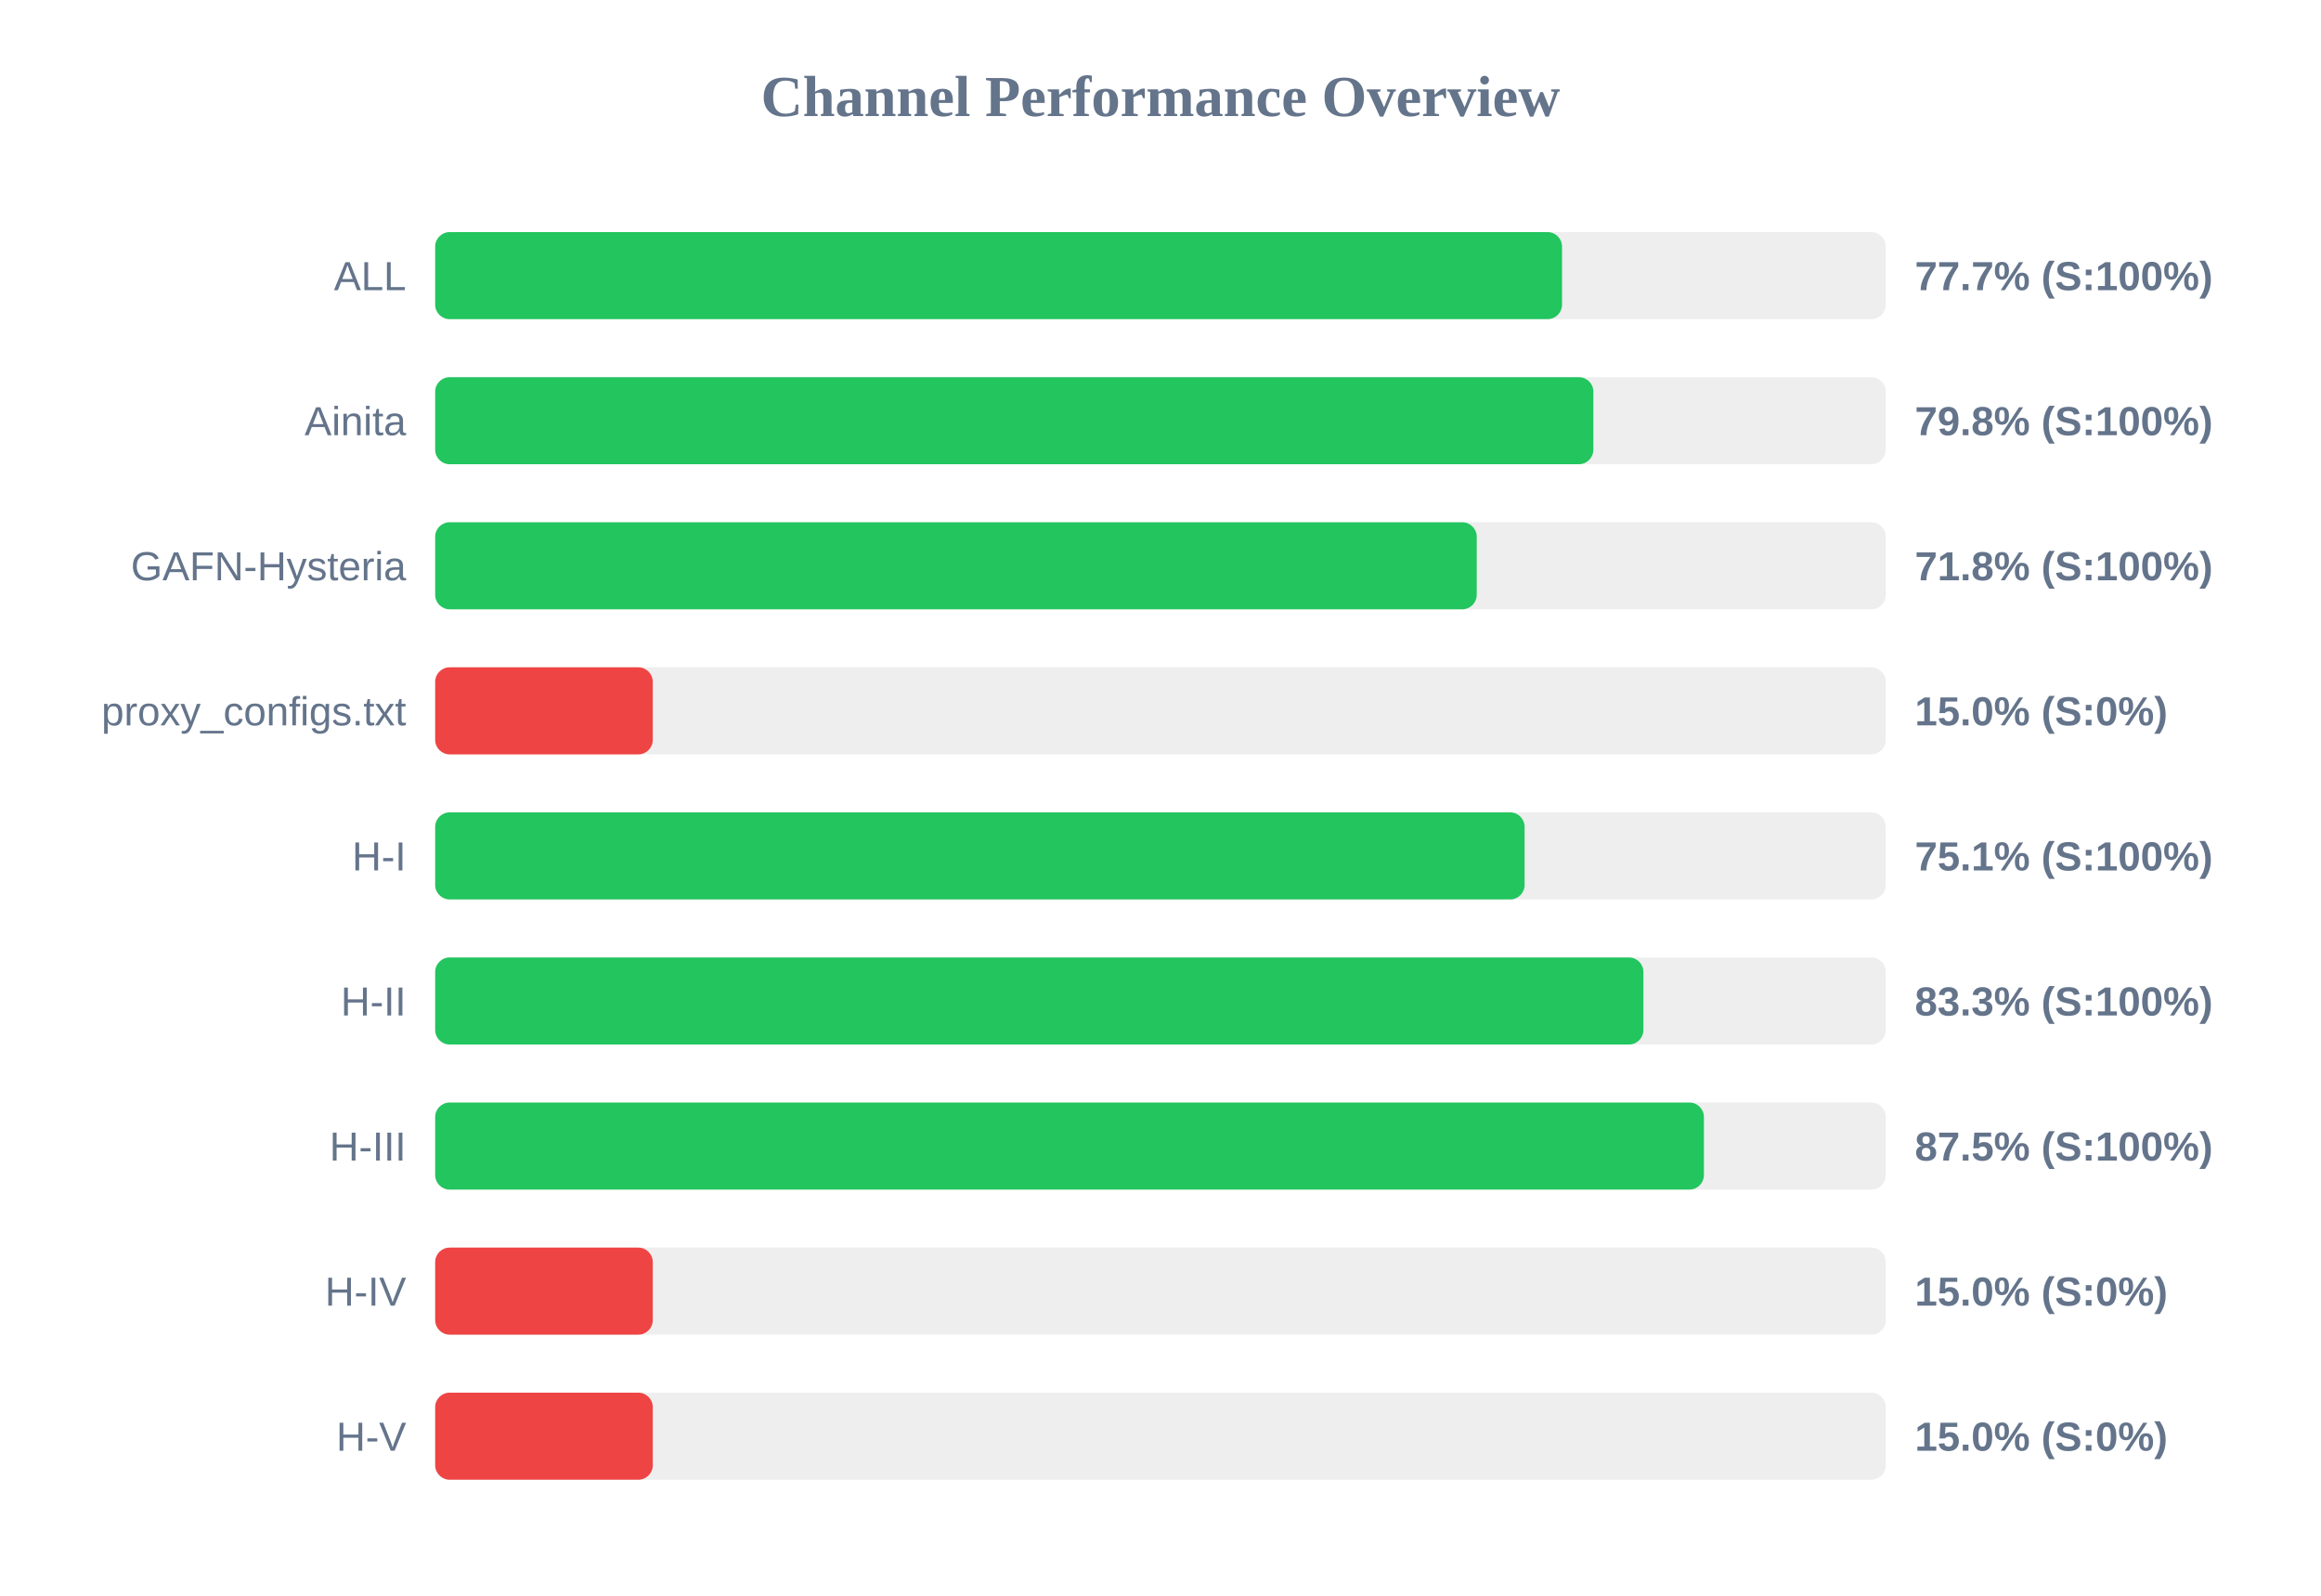
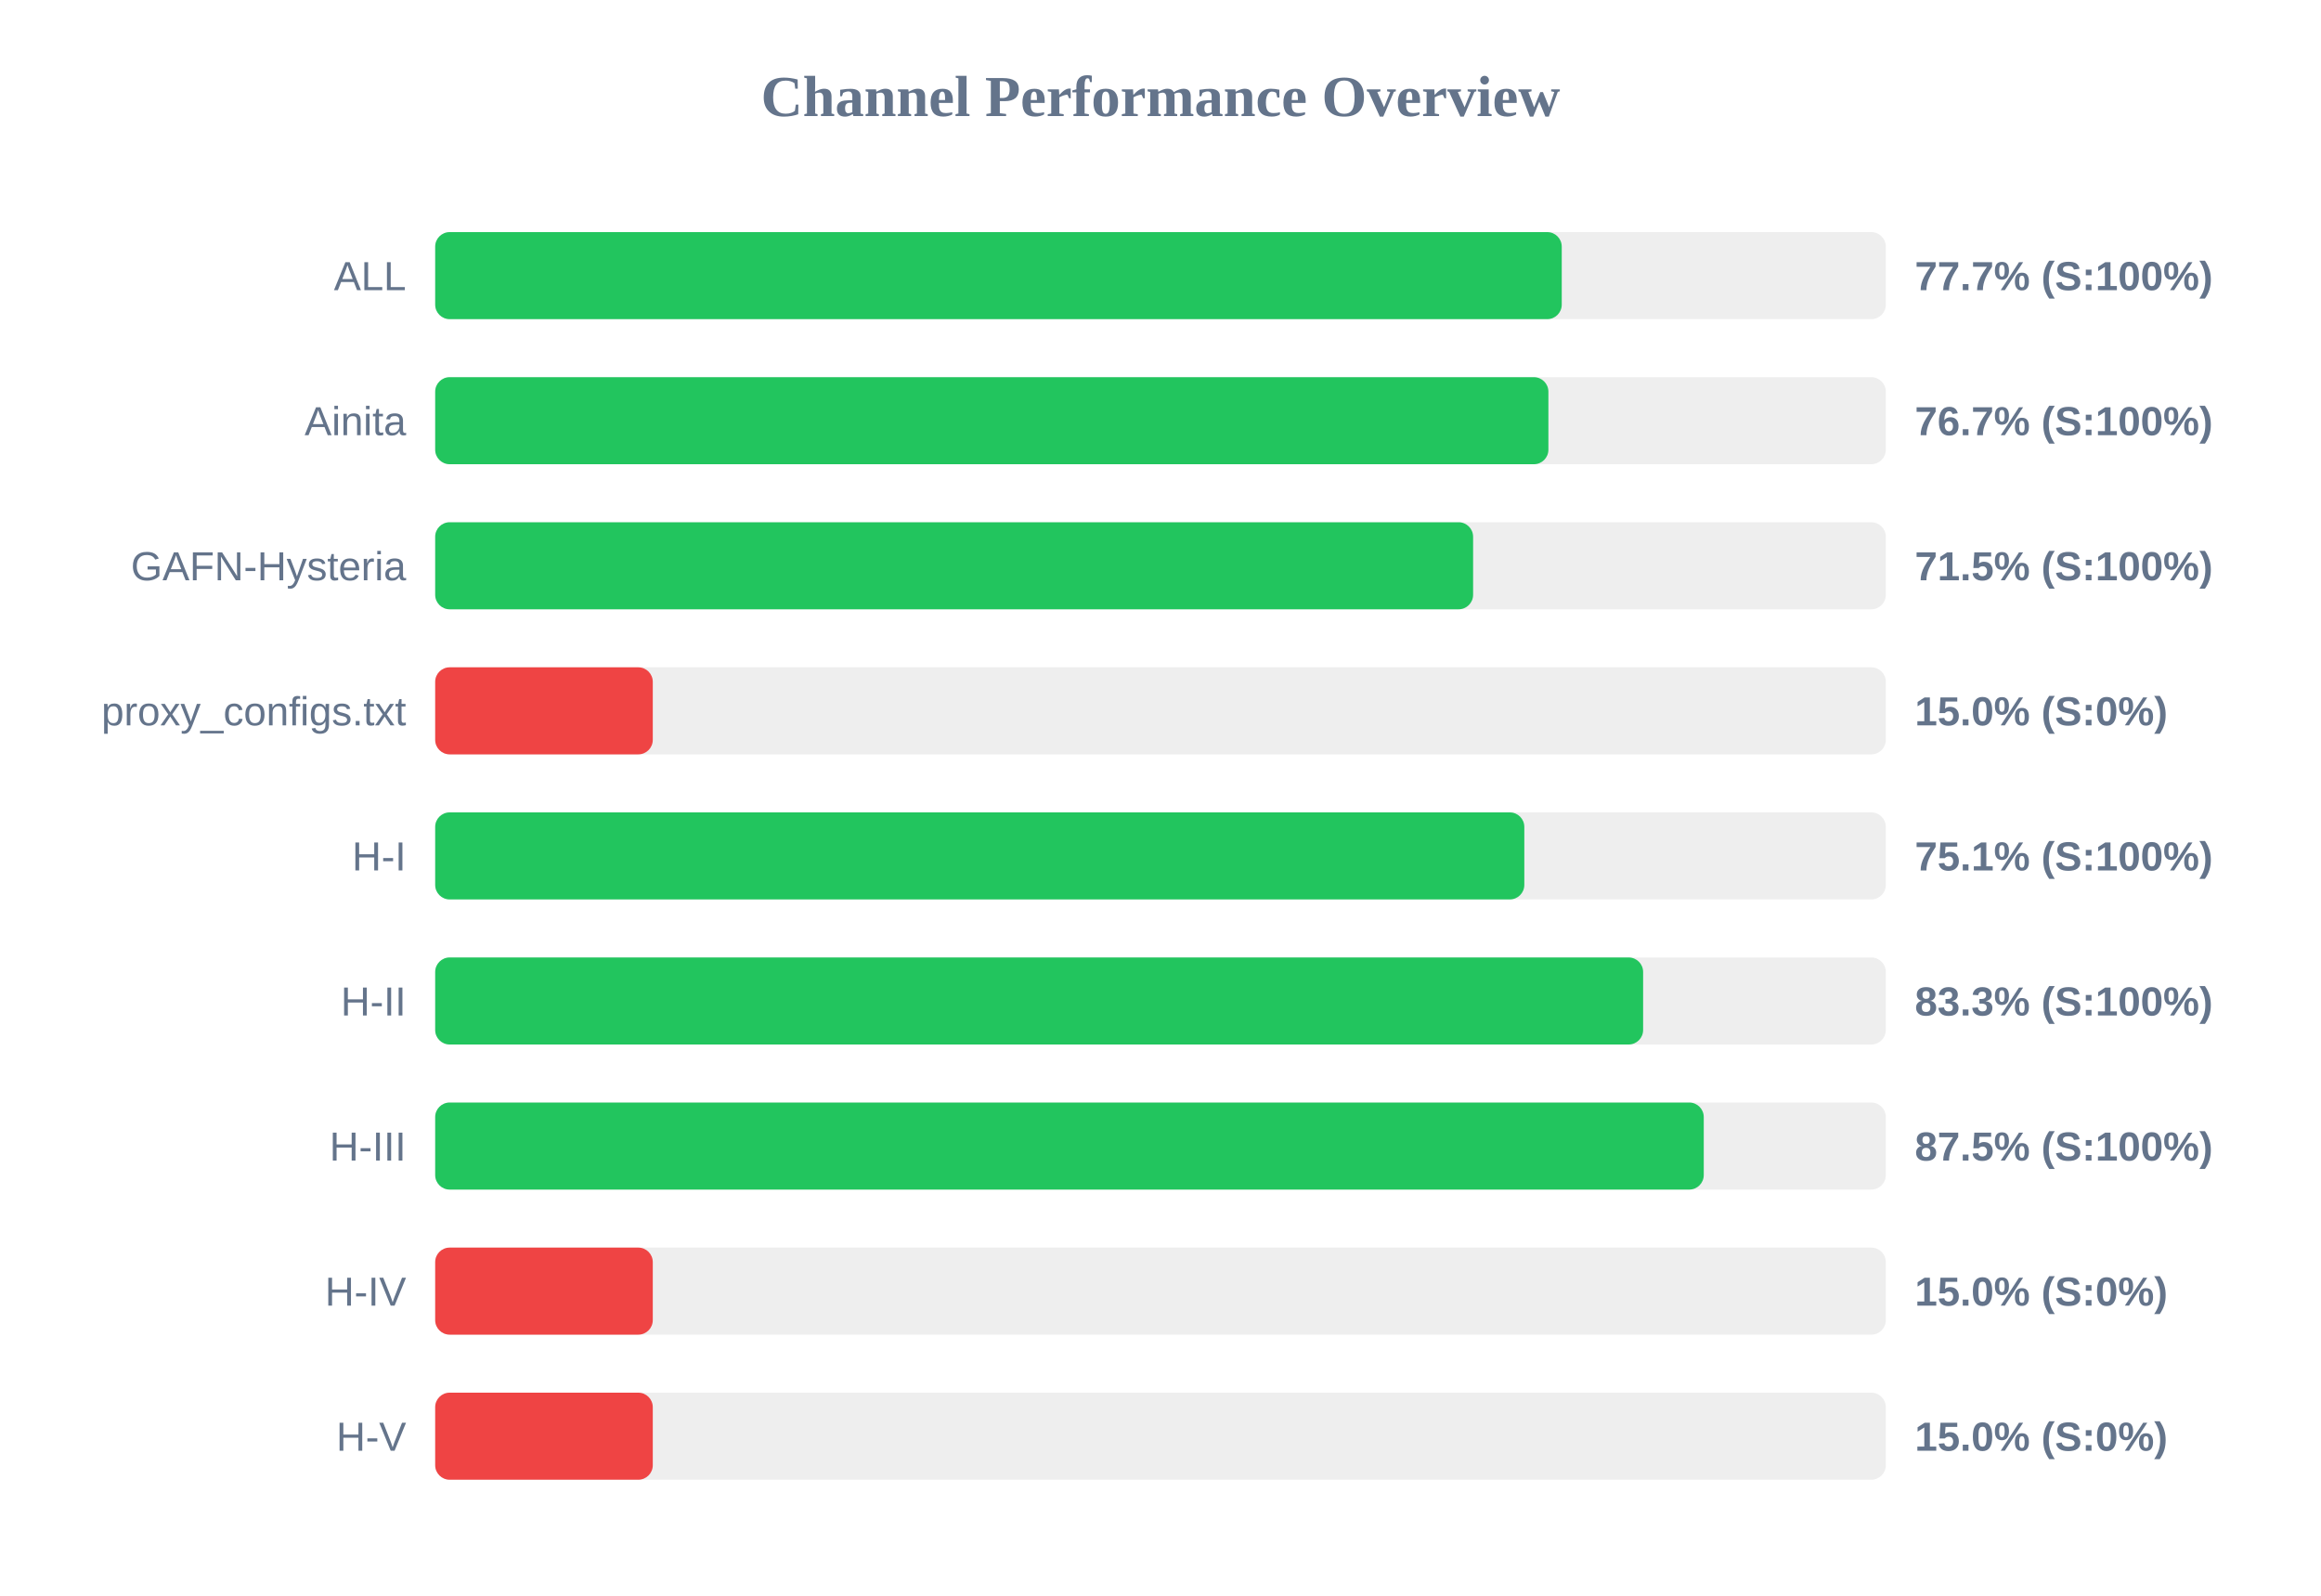
<svg xmlns="http://www.w3.org/2000/svg" width="800" height="550" version="1.1">
  <style>
        .row { font: 14px Arial; fill: #64748b; }
        .score { font: bold 14px Arial; fill: #64748b; }
    </style>
  <text x="400" y="40" text-anchor="middle" font-size="20px" font-weight="bold" fill="#64748b">Channel Performance Overview</text>
  <rect x="150" y="80" width="500" height="30" fill="#eee" rx="5" />
-   <rect x="150" y="80" width="388.4" height="30" fill="#22c55e" rx="5" />
+   <rect x="150" y="80" width="388.3" height="30" fill="#22c55e" rx="5" />
  <text x="140" y="100" text-anchor="end" class="row">ALL</text>
  <text x="660" y="100" text-anchor="start" class="score">77.7% (S:100%)</text>
  <rect x="150" y="130" width="500" height="30" fill="#eee" rx="5" />
-   <rect x="150" y="130" width="399.2" height="30" fill="#22c55e" rx="5" />
+   <rect x="150" y="130" width="383.7" height="30" fill="#22c55e" rx="5" />
  <text x="140" y="150" text-anchor="end" class="row">Ainita</text>
-   <text x="660" y="150" text-anchor="start" class="score">79.8% (S:100%)</text>
+   <text x="660" y="150" text-anchor="start" class="score">76.7% (S:100%)</text>
  <rect x="150" y="180" width="500" height="30" fill="#eee" rx="5" />
-   <rect x="150" y="180" width="359.0" height="30" fill="#22c55e" rx="5" />
+   <rect x="150" y="180" width="357.75" height="30" fill="#22c55e" rx="5" />
  <text x="140" y="200" text-anchor="end" class="row">GAFN-Hysteria</text>
-   <text x="660" y="200" text-anchor="start" class="score">71.8% (S:100%)</text>
+   <text x="660" y="200" text-anchor="start" class="score">71.5% (S:100%)</text>
  <rect x="150" y="230" width="500" height="30" fill="#eee" rx="5" />
  <rect x="150" y="230" width="75.0" height="30" fill="#ef4444" rx="5" />
  <text x="140" y="250" text-anchor="end" class="row">proxy_configs.txt</text>
  <text x="660" y="250" text-anchor="start" class="score">15.0% (S:0%)</text>
  <rect x="150" y="280" width="500" height="30" fill="#eee" rx="5" />
-   <rect x="150" y="280" width="375.5" height="30" fill="#22c55e" rx="5" />
+   <rect x="150" y="280" width="375.4" height="30" fill="#22c55e" rx="5" />
  <text x="140" y="300" text-anchor="end" class="row">H-I</text>
  <text x="660" y="300" text-anchor="start" class="score">75.1% (S:100%)</text>
  <rect x="150" y="330" width="500" height="30" fill="#eee" rx="5" />
-   <rect x="150" y="330" width="416.45" height="30" fill="#22c55e" rx="5" />
+   <rect x="150" y="330" width="416.35" height="30" fill="#22c55e" rx="5" />
  <text x="140" y="350" text-anchor="end" class="row">H-II</text>
  <text x="660" y="350" text-anchor="start" class="score">83.3% (S:100%)</text>
  <rect x="150" y="380" width="500" height="30" fill="#eee" rx="5" />
-   <rect x="150" y="380" width="437.3" height="30" fill="#22c55e" rx="5" />
+   <rect x="150" y="380" width="437.25" height="30" fill="#22c55e" rx="5" />
  <text x="140" y="400" text-anchor="end" class="row">H-III</text>
  <text x="660" y="400" text-anchor="start" class="score">87.5% (S:100%)</text>
  <rect x="150" y="430" width="500" height="30" fill="#eee" rx="5" />
  <rect x="150" y="430" width="75.0" height="30" fill="#ef4444" rx="5" />
  <text x="140" y="450" text-anchor="end" class="row">H-IV</text>
  <text x="660" y="450" text-anchor="start" class="score">15.0% (S:0%)</text>
  <rect x="150" y="480" width="500" height="30" fill="#eee" rx="5" />
  <rect x="150" y="480" width="75.0" height="30" fill="#ef4444" rx="5" />
  <text x="140" y="500" text-anchor="end" class="row">H-V</text>
  <text x="660" y="500" text-anchor="start" class="score">15.0% (S:0%)</text>
</svg>
